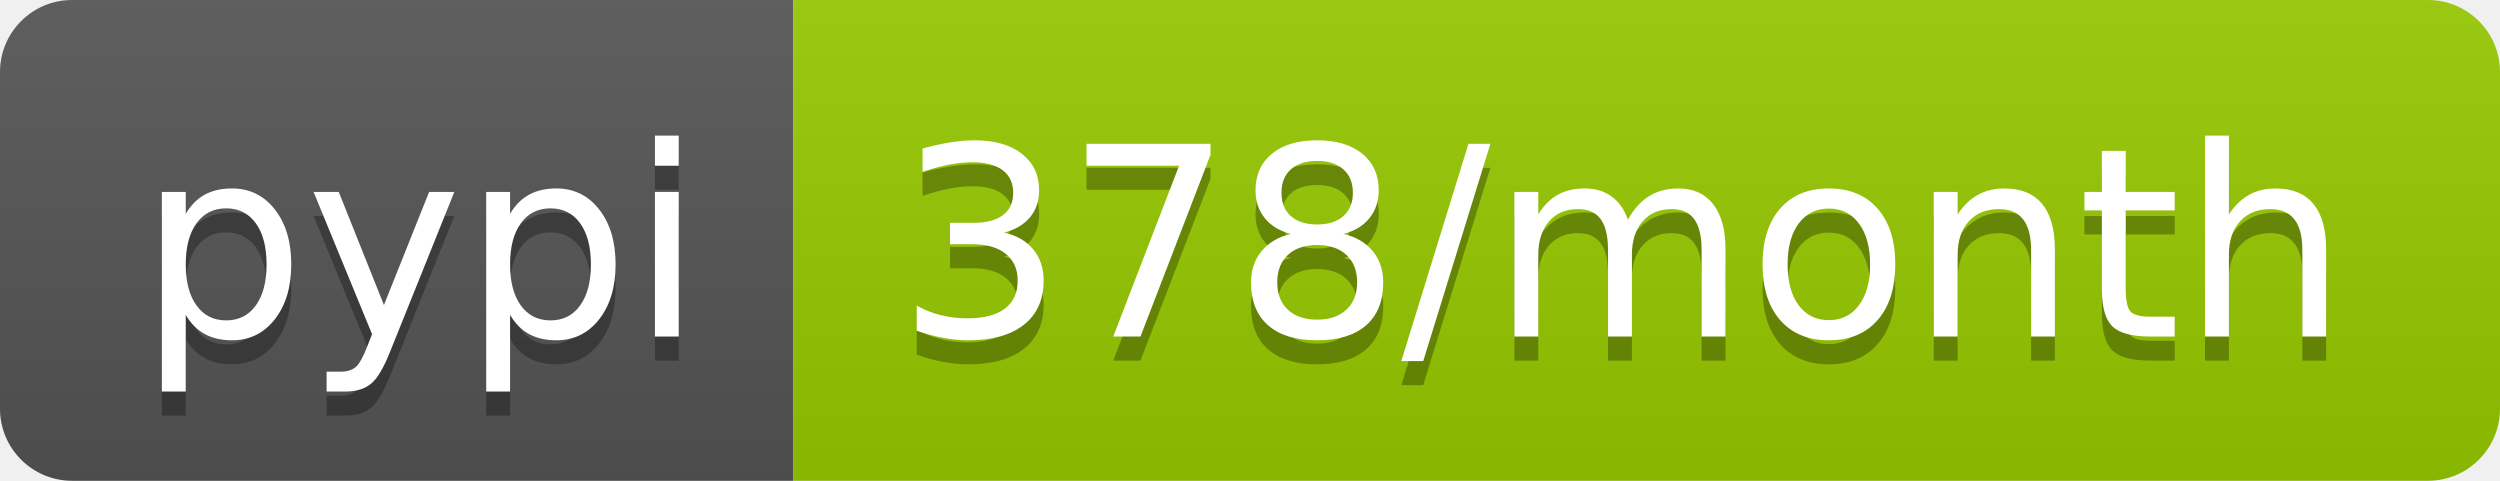
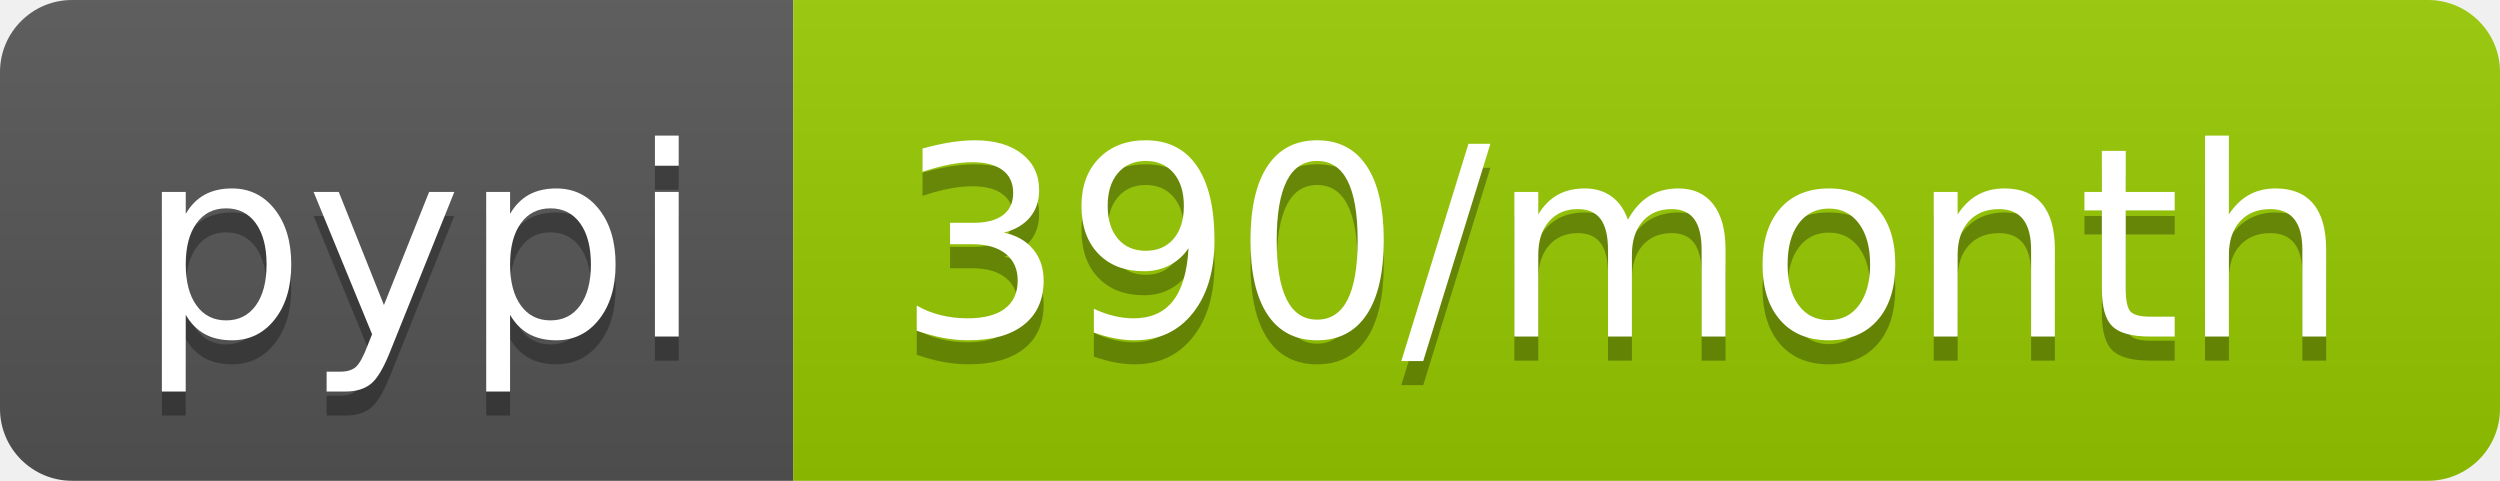
<svg xmlns="http://www.w3.org/2000/svg" width="104" height="20">
  <linearGradient id="b" x2="0" y2="100%">
    <stop offset="0" stop-color="#bbb" stop-opacity=".1" />
    <stop offset="1" stop-opacity=".1" />
  </linearGradient>
  <clipPath id="a">
    <rect width="104" height="20" rx="3" fill="#fff" />
  </clipPath>
  <g clip-path="url(#a)">
    <path fill="#555" d="M0 0h33v20H0z" />
    <path fill="#97ca00" d="M33 0h71v20H33z" />
    <path fill="url(#b)" d="M0 0h104v20H0z" />
  </g>
  <g fill="#fff" text-anchor="middle" font-family="DejaVu Sans,Verdana,Geneva,sans-serif" font-size="110">
    <text x="175" y="150" fill="#010101" fill-opacity=".3" transform="scale(.1)" textLength="230">pypi</text>
    <text x="175" y="140" transform="scale(.1)" textLength="230">pypi</text>
-     <text x="675" y="150" fill="#010101" fill-opacity=".3" transform="scale(.1)" textLength="610">378/month</text>
-     <text x="675" y="140" transform="scale(.1)" textLength="610">378/month</text>
+     <text x="675" y="150" fill="#010101" fill-opacity=".3" transform="scale(.1)" textLength="610">390/month</text>
+     <text x="675" y="140" transform="scale(.1)" textLength="610">390/month</text>
  </g>
</svg>
